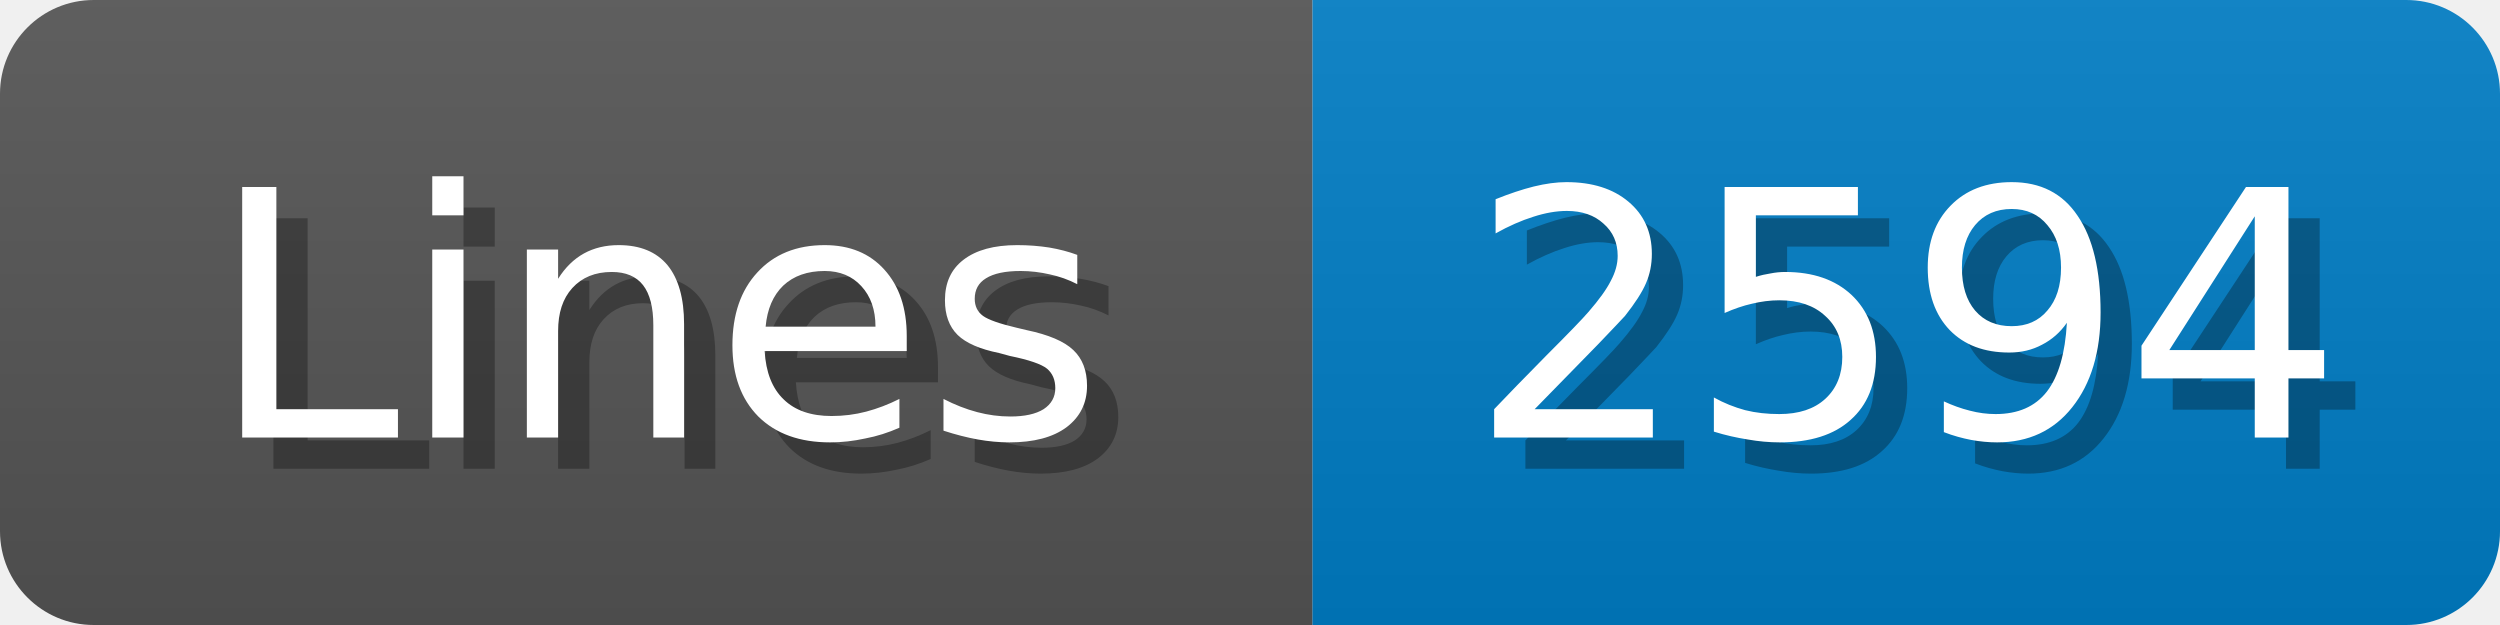
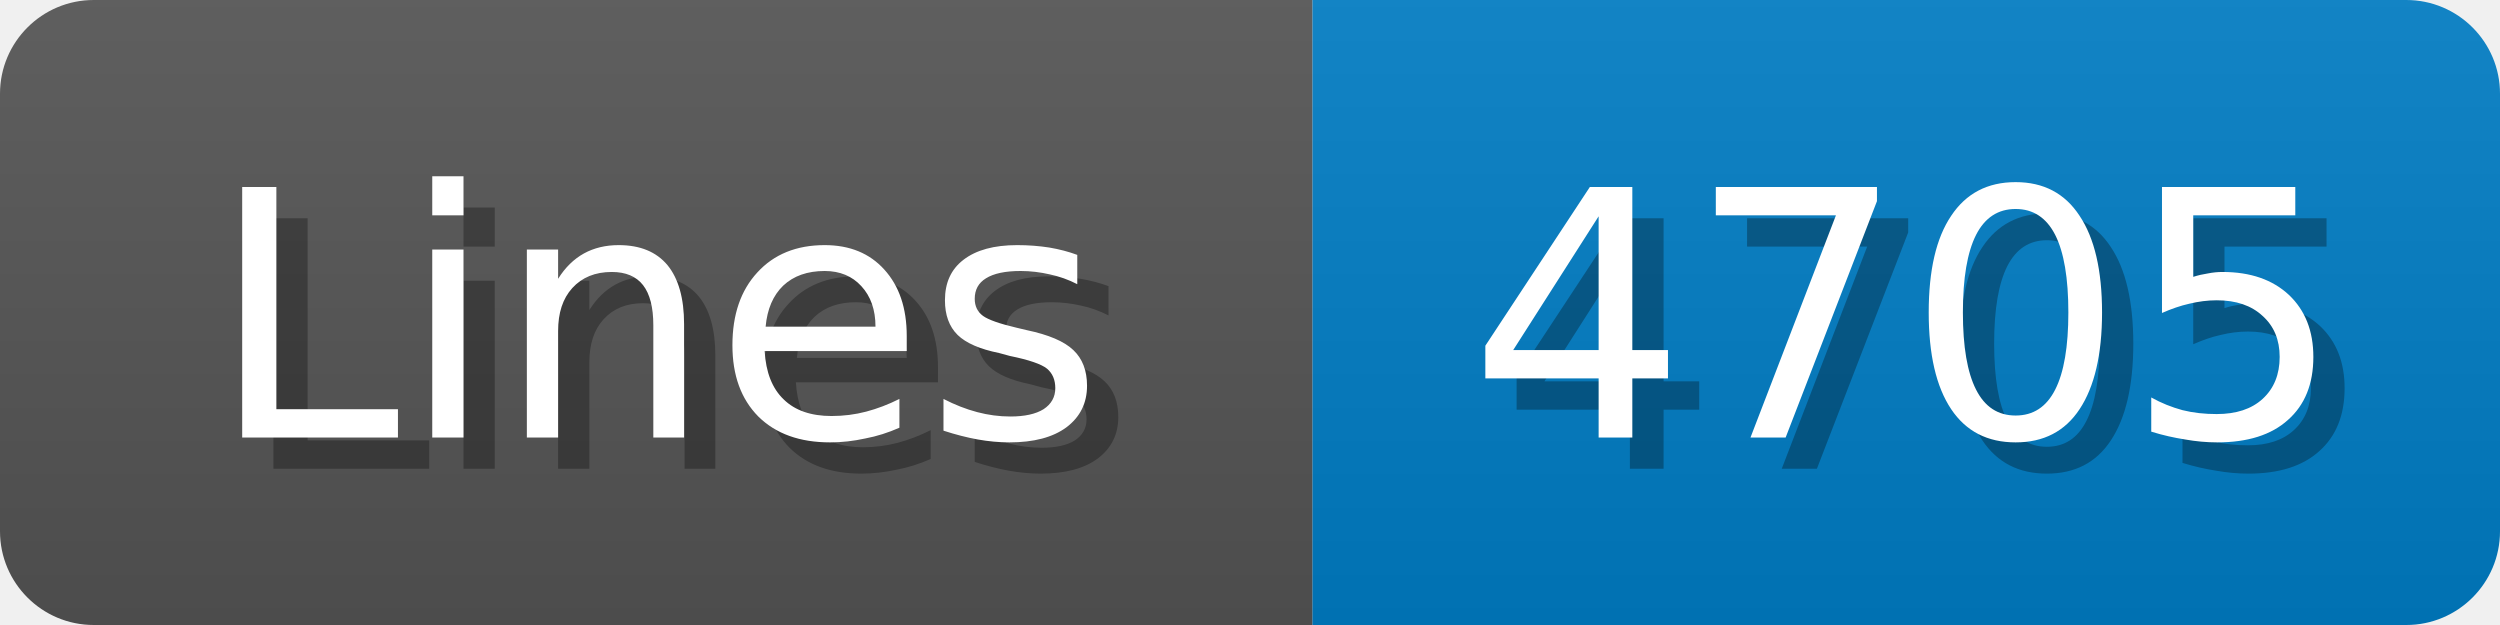
<svg xmlns="http://www.w3.org/2000/svg" width="80" height="20">
  <linearGradient id="b" x2="0" y2="100%">
    <stop offset="0" stop-color="#bbb" stop-opacity=".1" />
    <stop offset="1" stop-opacity=".1" />
  </linearGradient>
  <mask id="anybadge_1">
    <rect width="80" height="20" rx="3" fill="#fff" />
  </mask>
  <g mask="url(#anybadge_1)">
    <path fill="#555" d="M0 0h42v20H0z" />
    <path fill="#007ec6" d="M42 0h38v20H42z" />
    <path fill="url(#b)" d="M0 0h80v20H0z" />
  </g>
  <g fill="#fff" text-anchor="middle" font-family="DejaVu Sans,Verdana,Geneva,sans-serif" font-size="11">
    <text x="22.0" y="15" fill="#010101" fill-opacity=".3">Lines</text>
    <text x="21.0" y="14">Lines</text>
  </g>
  <g fill="#fff" text-anchor="middle" font-family="DejaVu Sans,Verdana,Geneva,sans-serif" font-size="11">
-     <text x="62.0" y="15" fill="#010101" fill-opacity=".3">2594</text>
-     <text x="61.0" y="14">2594</text>
+     <text x="62.0" y="15" fill="#010101" fill-opacity=".3">4705</text>
+     <text x="61.0" y="14">4705</text>
  </g>
</svg>
